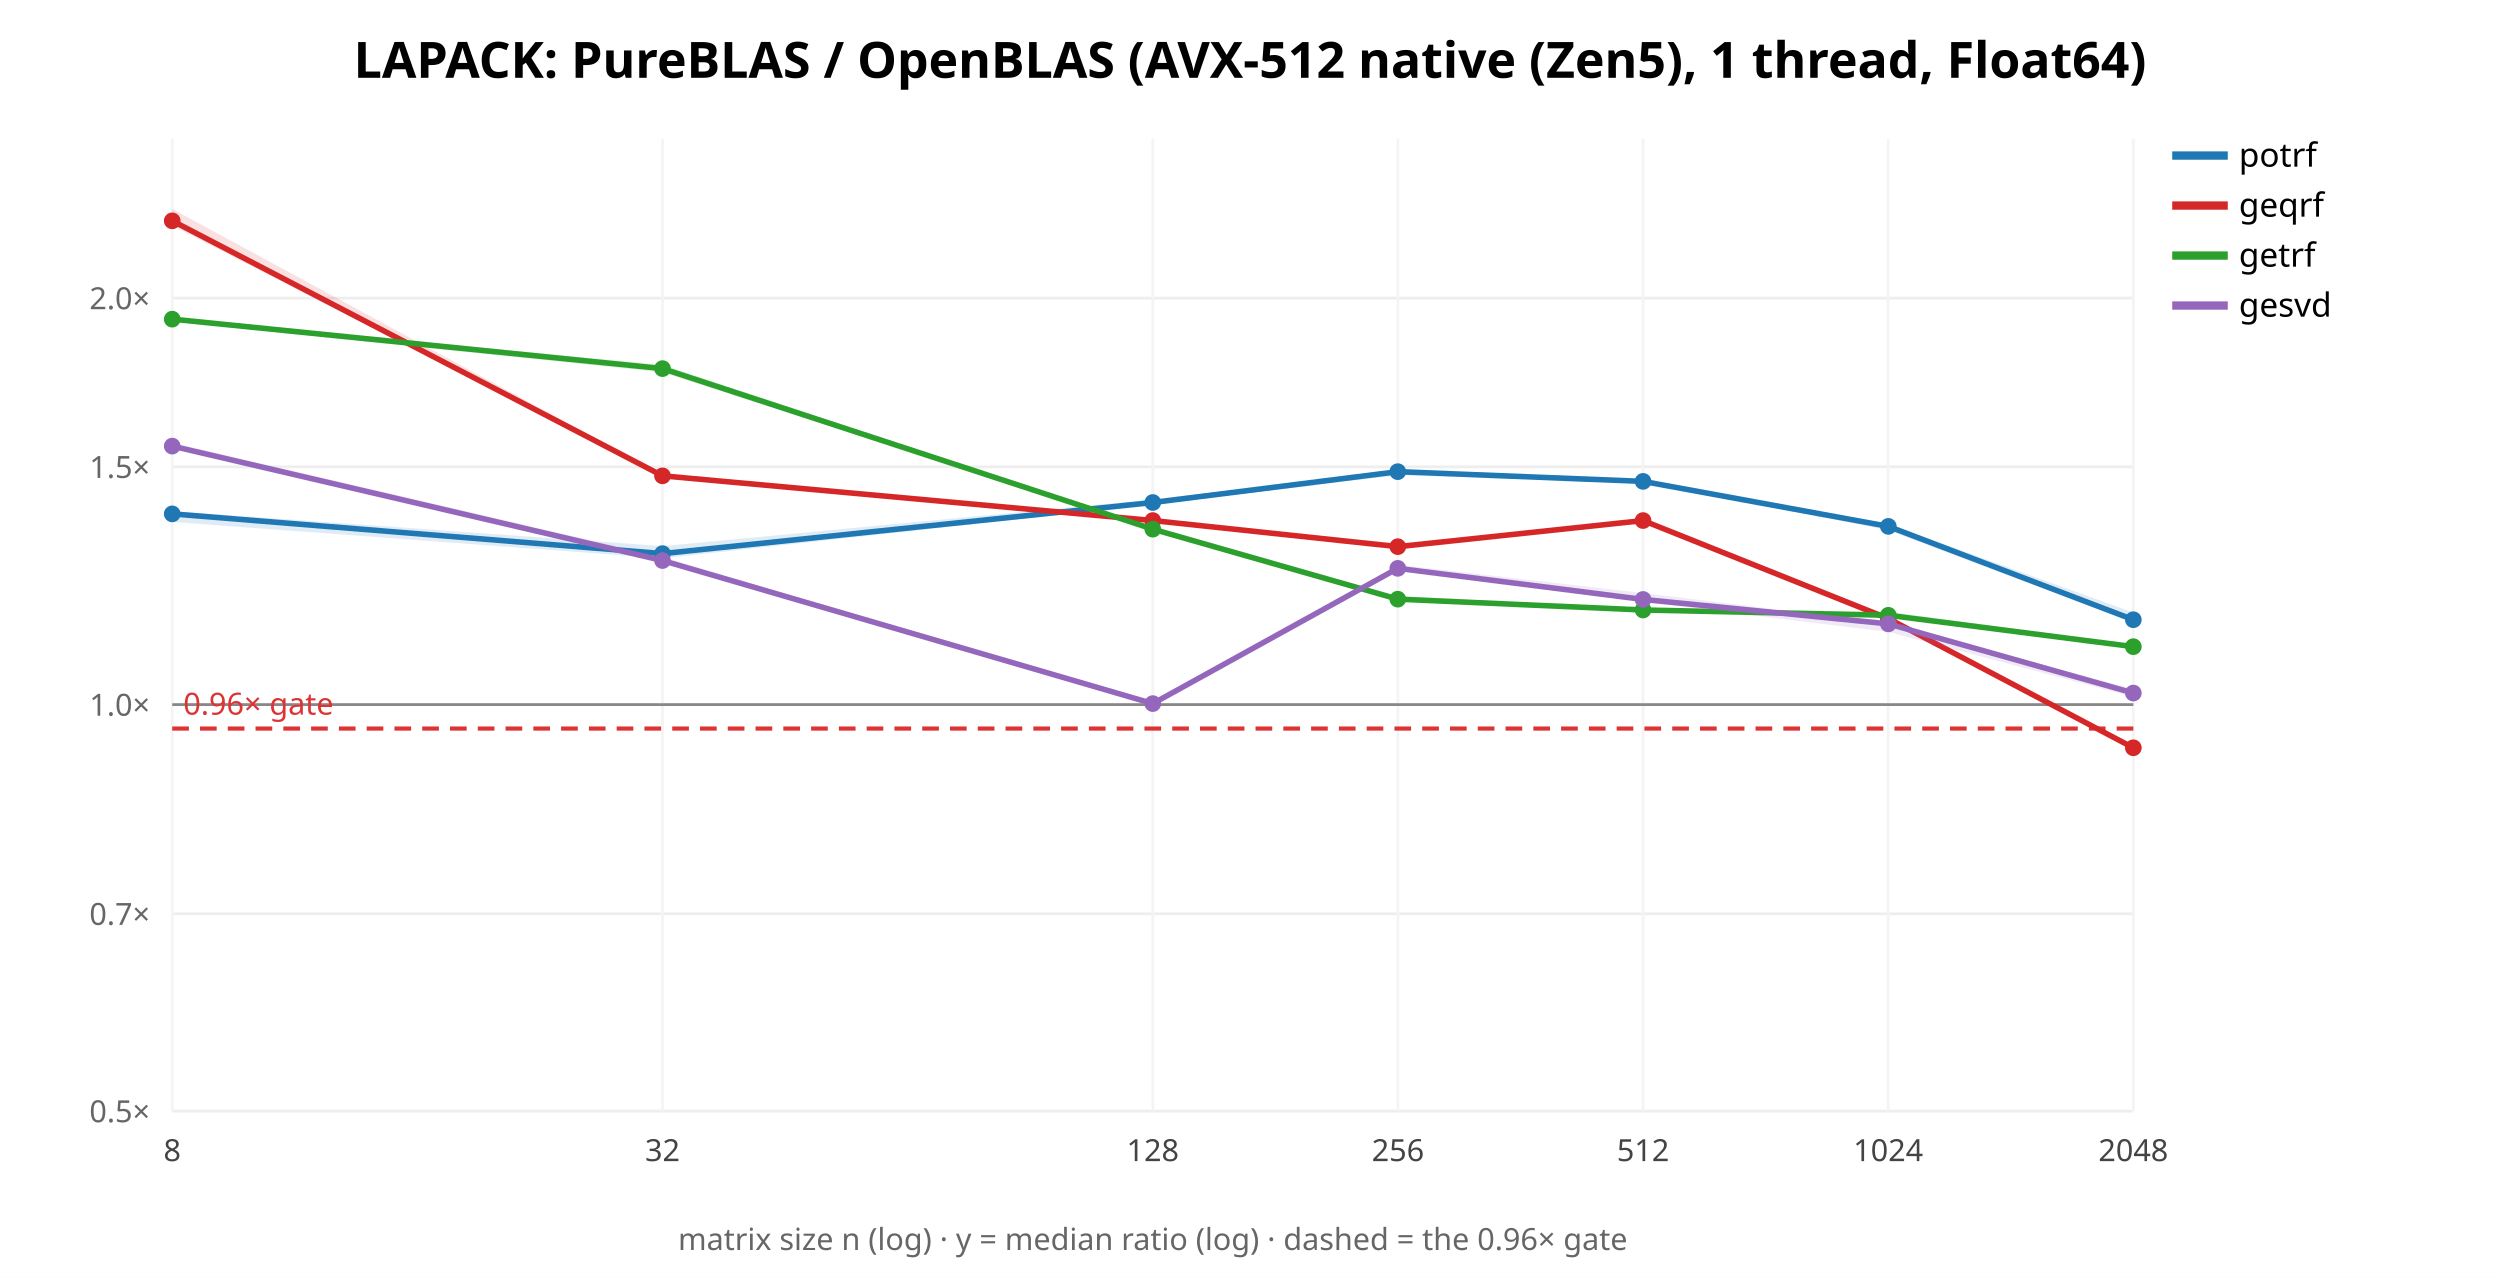
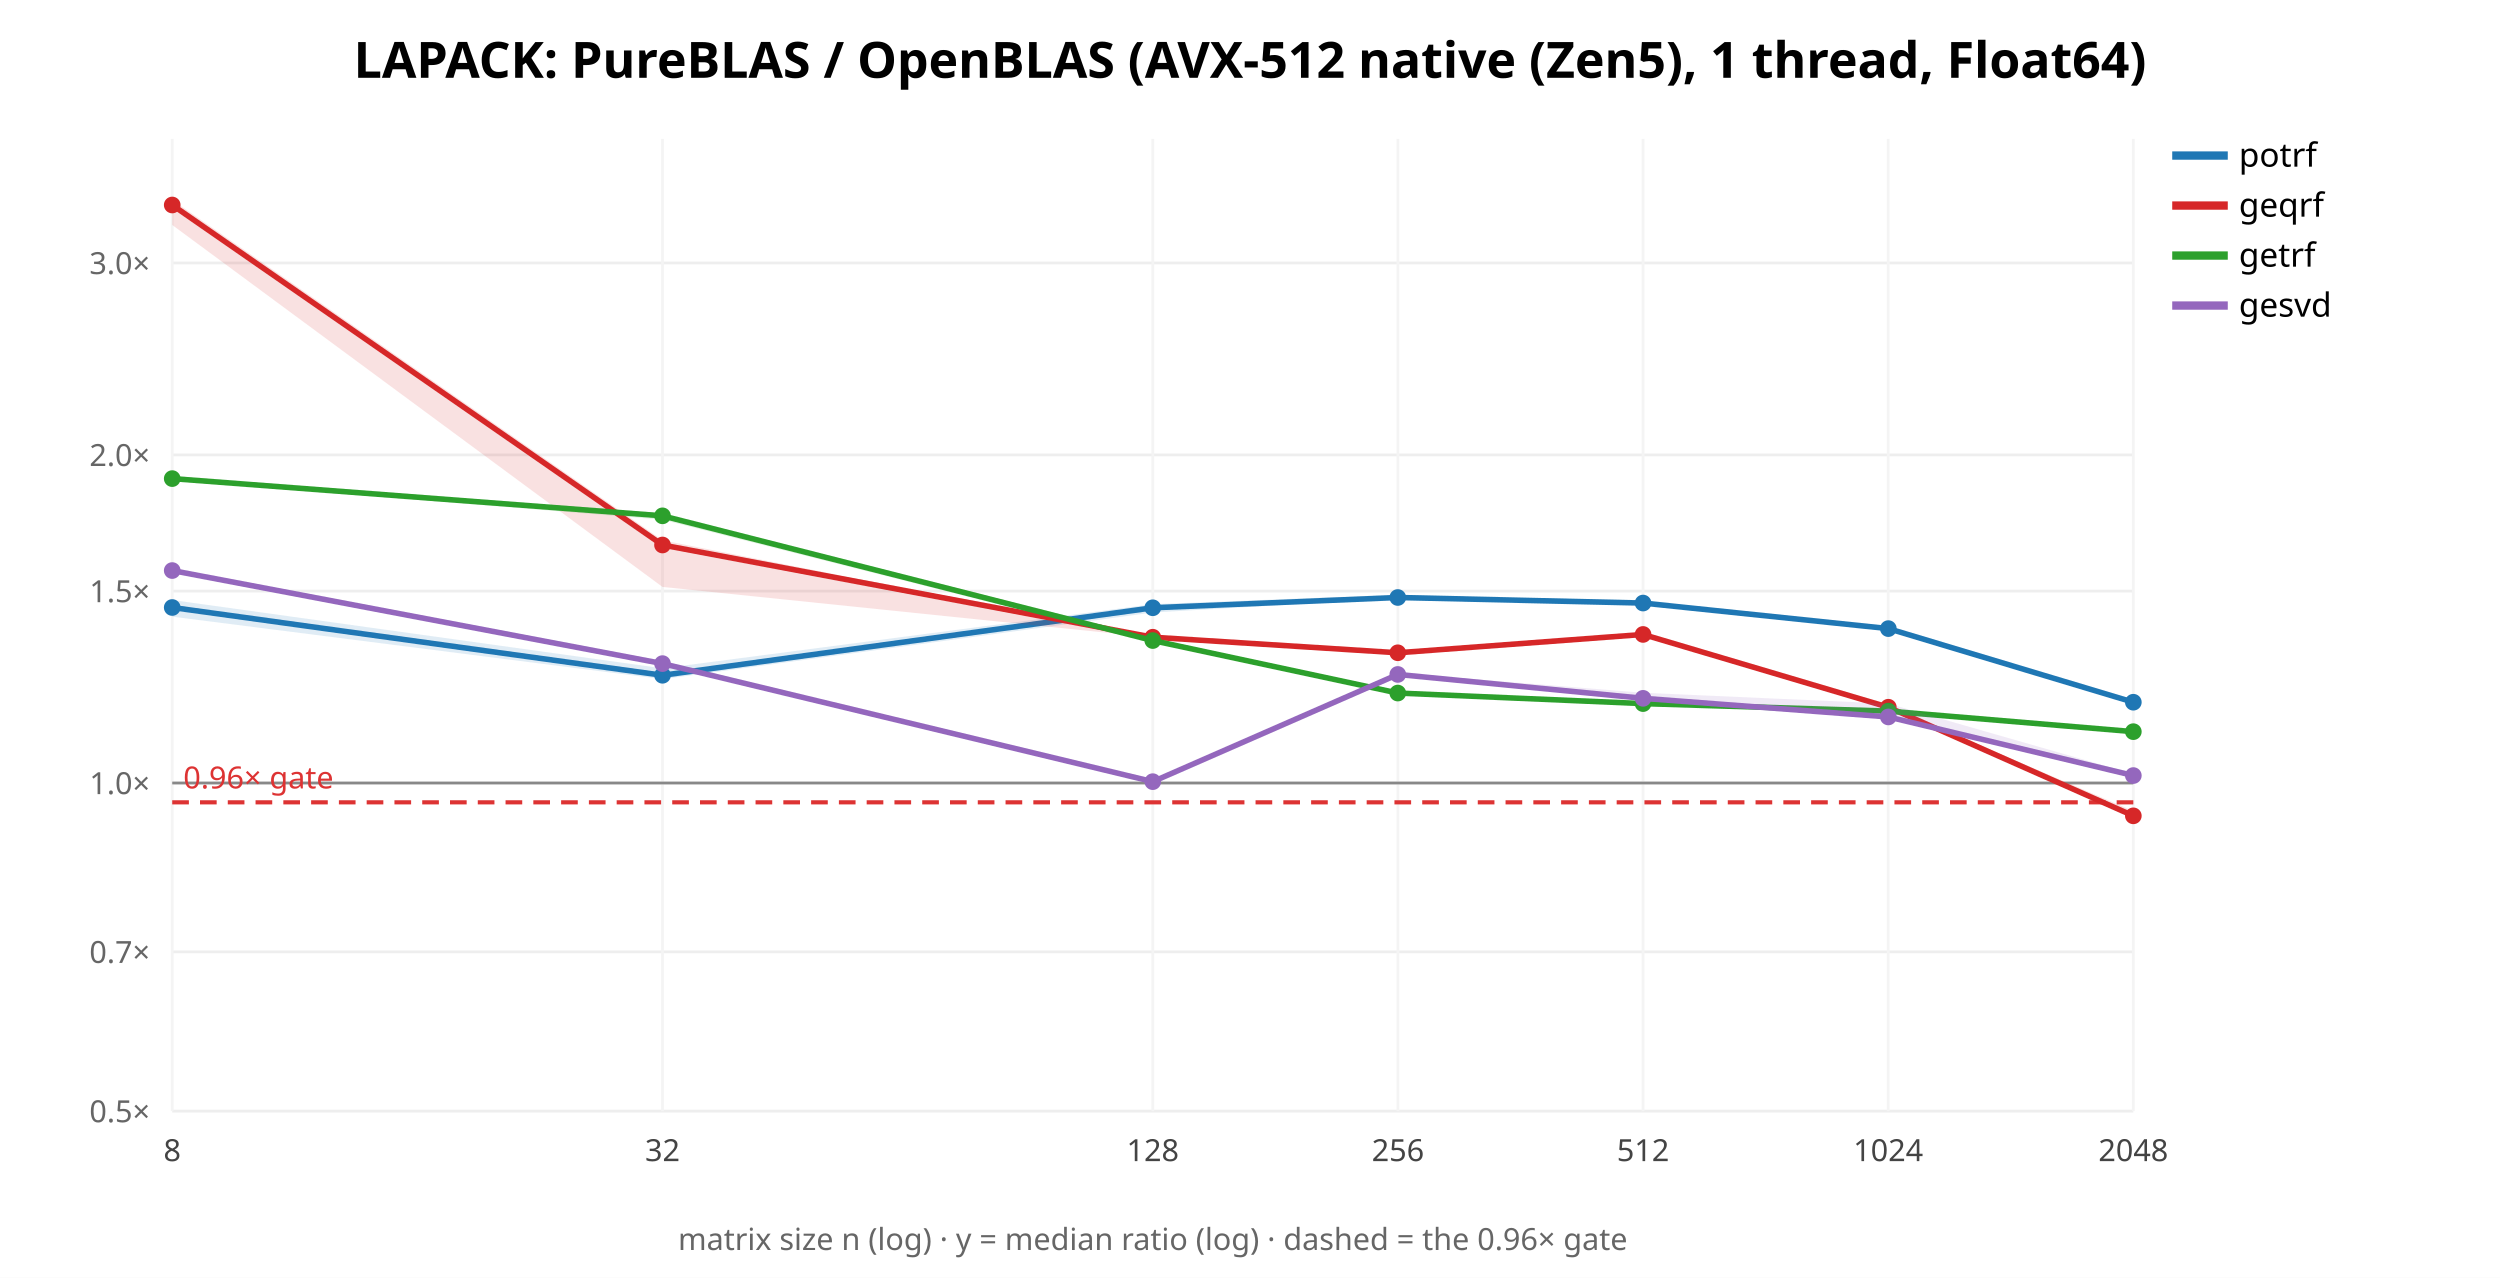
<svg xmlns="http://www.w3.org/2000/svg" width="900" height="460" font-family="sans-serif">
  <rect width="900" height="460" fill="white" />
  <text x="450.0" y="28" text-anchor="middle" font-size="18" font-weight="bold">LAPACK: PureBLAS / OpenBLAS (AVX-512 native (Zen5), 1 thread, Float64)</text>
  <line x1="62" y1="400.0" x2="768" y2="400.0" stroke="#eee" />
  <text x="54" y="404.0" text-anchor="end" font-size="11" fill="#666">0.5×</text>
-   <line x1="62" y1="328.962" x2="768" y2="328.962" stroke="#eee" />
-   <text x="54" y="332.962" text-anchor="end" font-size="11" fill="#666">0.7×</text>
-   <line x1="62" y1="253.659" x2="768" y2="253.659" stroke="#eee" />
-   <text x="54" y="257.659" text-anchor="end" font-size="11" fill="#666">1.0×</text>
-   <line x1="62" y1="168.056" x2="768" y2="168.056" stroke="#eee" />
-   <text x="54" y="172.056" text-anchor="end" font-size="11" fill="#666">1.5×</text>
-   <line x1="62" y1="107.319" x2="768" y2="107.319" stroke="#eee" />
-   <text x="54" y="111.319" text-anchor="end" font-size="11" fill="#666">2.0×</text>
+   <line x1="62" y1="342.662" x2="768" y2="342.662" stroke="#eee" />
+   <text x="54" y="346.662" text-anchor="end" font-size="11" fill="#666">0.7×</text>
+   <line x1="62" y1="281.882" x2="768" y2="281.882" stroke="#eee" />
+   <text x="54" y="285.882" text-anchor="end" font-size="11" fill="#666">1.0×</text>
+   <line x1="62" y1="212.787" x2="768" y2="212.787" stroke="#eee" />
+   <text x="54" y="216.787" text-anchor="end" font-size="11" fill="#666">1.5×</text>
+   <line x1="62" y1="163.764" x2="768" y2="163.764" stroke="#eee" />
+   <text x="54" y="167.764" text-anchor="end" font-size="11" fill="#666">2.0×</text>
+   <line x1="62" y1="94.669" x2="768" y2="94.669" stroke="#eee" />
+   <text x="54" y="98.669" text-anchor="end" font-size="11" fill="#666">3.0×</text>
  <line x1="62.0" y1="50" x2="62.0" y2="400" stroke="#f4f4f4" />
  <text x="62.0" y="418" text-anchor="middle" font-size="11" fill="#444">8</text>
  <line x1="238.5" y1="50" x2="238.5" y2="400" stroke="#f4f4f4" />
  <text x="238.5" y="418" text-anchor="middle" font-size="11" fill="#444">32</text>
  <line x1="415.0" y1="50" x2="415.0" y2="400" stroke="#f4f4f4" />
  <text x="415.0" y="418" text-anchor="middle" font-size="11" fill="#444">128</text>
  <line x1="503.25" y1="50" x2="503.25" y2="400" stroke="#f4f4f4" />
  <text x="503.25" y="418" text-anchor="middle" font-size="11" fill="#444">256</text>
  <line x1="591.5" y1="50" x2="591.5" y2="400" stroke="#f4f4f4" />
  <text x="591.5" y="418" text-anchor="middle" font-size="11" fill="#444">512</text>
  <line x1="679.75" y1="50" x2="679.75" y2="400" stroke="#f4f4f4" />
  <text x="679.75" y="418" text-anchor="middle" font-size="11" fill="#444">1024</text>
  <line x1="768.0" y1="50" x2="768.0" y2="400" stroke="#f4f4f4" />
  <text x="768.0" y="418" text-anchor="middle" font-size="11" fill="#444">2048</text>
-   <line x1="62" y1="253.659" x2="768" y2="253.659" stroke="#888" />
-   <line x1="62" y1="262.278" x2="768" y2="262.278" stroke="#d33" stroke-width="1.5" stroke-dasharray="6 4" />
-   <text x="66" y="257.278" font-size="11" fill="#d33">0.96× gate</text>
-   <polygon points="62.0,184.0 238.5,196.6 415.0,179.8 503.2,169.5 591.5,172.9 679.8,188.7 768.0,220.5 768.0,224.1 679.8,190.9 591.5,173.5 503.2,171.1 415.0,181.6 238.5,201.0 62.0,187.9" fill="#1f77b4" opacity="0.14" stroke="none" />
-   <polyline points="62.0,185.0 238.5,199.3 415.0,180.9 503.2,169.8 591.5,173.3 679.8,189.5 768.0,223.1" fill="none" stroke="#1f77b4" stroke-width="2" />
-   <circle cx="62.0" cy="185.0" r="3" fill="#1f77b4" />
-   <circle cx="238.5" cy="199.3" r="3" fill="#1f77b4" />
-   <circle cx="415.0" cy="180.9" r="3" fill="#1f77b4" />
-   <circle cx="503.2" cy="169.8" r="3" fill="#1f77b4" />
-   <circle cx="591.5" cy="173.3" r="3" fill="#1f77b4" />
-   <circle cx="679.8" cy="189.5" r="3" fill="#1f77b4" />
-   <circle cx="768.0" cy="223.1" r="3" fill="#1f77b4" />
+   <line x1="62" y1="281.882" x2="768" y2="281.882" stroke="#888" />
+   <line x1="62" y1="288.838" x2="768" y2="288.838" stroke="#d33" stroke-width="1.5" stroke-dasharray="6 4" />
+   <text x="66" y="283.838" font-size="11" fill="#d33">0.96× gate</text>
+   <polygon points="62.0,216.0 238.5,240.6 415.0,217.5 503.2,214.1 591.5,216.9 679.8,225.9 768.0,252.5 768.0,252.9 679.8,226.6 591.5,217.2 503.2,215.4 415.0,220.5 238.5,244.5 62.0,222.0" fill="#1f77b4" opacity="0.14" stroke="none" />
+   <polyline points="62.0,218.7 238.5,243.1 415.0,218.8 503.2,215.1 591.5,217.1 679.8,226.3 768.0,252.8" fill="none" stroke="#1f77b4" stroke-width="2" />
+   <circle cx="62.0" cy="218.7" r="3" fill="#1f77b4" />
+   <circle cx="238.5" cy="243.1" r="3" fill="#1f77b4" />
+   <circle cx="415.0" cy="218.8" r="3" fill="#1f77b4" />
+   <circle cx="503.2" cy="215.1" r="3" fill="#1f77b4" />
+   <circle cx="591.5" cy="217.1" r="3" fill="#1f77b4" />
+   <circle cx="679.8" cy="226.3" r="3" fill="#1f77b4" />
+   <circle cx="768.0" cy="252.8" r="3" fill="#1f77b4" />
  <line x1="782" y1="56" x2="802" y2="56" stroke="#1f77b4" stroke-width="3" />
  <text x="806" y="60" font-size="12">potrf</text>
-   <polygon points="62.0,75.2 238.5,170.8 415.0,187.3 503.2,195.6 591.5,187.4 679.8,221.5 768.0,269.1 768.0,269.4 679.8,224.0 591.5,187.6 503.2,196.8 415.0,187.7 238.5,171.5 62.0,81.2" fill="#d62728" opacity="0.14" stroke="none" />
-   <polyline points="62.0,79.5 238.5,171.3 415.0,187.4 503.2,196.8 591.5,187.4 679.8,222.7 768.0,269.2" fill="none" stroke="#d62728" stroke-width="2" />
-   <circle cx="62.0" cy="79.5" r="3" fill="#d62728" />
-   <circle cx="238.5" cy="171.3" r="3" fill="#d62728" />
-   <circle cx="415.0" cy="187.4" r="3" fill="#d62728" />
-   <circle cx="503.2" cy="196.8" r="3" fill="#d62728" />
-   <circle cx="591.5" cy="187.4" r="3" fill="#d62728" />
-   <circle cx="679.8" cy="222.7" r="3" fill="#d62728" />
-   <circle cx="768.0" cy="269.2" r="3" fill="#d62728" />
+   <polygon points="62.0,72.0 238.5,194.5 415.0,229.3 503.2,234.7 591.5,228.3 679.8,254.1 768.0,292.0 768.0,294.3 679.8,254.8 591.5,228.4 503.2,235.3 415.0,229.5 238.5,211.3 62.0,81.0" fill="#d62728" opacity="0.14" stroke="none" />
+   <polyline points="62.0,73.8 238.5,196.2 415.0,229.4 503.2,235.0 591.5,228.4 679.8,254.6 768.0,293.7" fill="none" stroke="#d62728" stroke-width="2" />
+   <circle cx="62.0" cy="73.8" r="3" fill="#d62728" />
+   <circle cx="238.5" cy="196.2" r="3" fill="#d62728" />
+   <circle cx="415.0" cy="229.4" r="3" fill="#d62728" />
+   <circle cx="503.2" cy="235.0" r="3" fill="#d62728" />
+   <circle cx="591.5" cy="228.4" r="3" fill="#d62728" />
+   <circle cx="679.8" cy="254.6" r="3" fill="#d62728" />
+   <circle cx="768.0" cy="293.7" r="3" fill="#d62728" />
  <line x1="782" y1="74" x2="802" y2="74" stroke="#d62728" stroke-width="3" />
  <text x="806" y="78" font-size="12">geqrf</text>
-   <polygon points="62.0,114.8 238.5,131.3 415.0,190.3 503.2,214.5 591.5,219.5 679.8,220.1 768.0,232.5 768.0,232.9 679.8,222.2 591.5,219.7 503.2,216.0 415.0,190.6 238.5,134.1 62.0,115.7" fill="#2ca02c" opacity="0.14" stroke="none" />
-   <polyline points="62.0,114.9 238.5,132.7 415.0,190.5 503.2,215.7 591.5,219.6 679.8,221.5 768.0,232.8" fill="none" stroke="#2ca02c" stroke-width="2" />
-   <circle cx="62.0" cy="114.9" r="3" fill="#2ca02c" />
-   <circle cx="238.5" cy="132.7" r="3" fill="#2ca02c" />
-   <circle cx="415.0" cy="190.5" r="3" fill="#2ca02c" />
-   <circle cx="503.2" cy="215.7" r="3" fill="#2ca02c" />
-   <circle cx="591.5" cy="219.6" r="3" fill="#2ca02c" />
-   <circle cx="679.8" cy="221.5" r="3" fill="#2ca02c" />
-   <circle cx="768.0" cy="232.8" r="3" fill="#2ca02c" />
+   <polygon points="62.0,172.1 238.5,185.0 415.0,229.6 503.2,249.4 591.5,253.0 679.8,255.8 768.0,263.2 768.0,263.5 679.8,256.6 591.5,253.3 503.2,250.0 415.0,231.6 238.5,187.1 62.0,172.8" fill="#2ca02c" opacity="0.14" stroke="none" />
+   <polyline points="62.0,172.3 238.5,185.7 415.0,230.6 503.2,249.5 591.5,253.3 679.8,256.0 768.0,263.4" fill="none" stroke="#2ca02c" stroke-width="2" />
+   <circle cx="62.0" cy="172.3" r="3" fill="#2ca02c" />
+   <circle cx="238.5" cy="185.7" r="3" fill="#2ca02c" />
+   <circle cx="415.0" cy="230.6" r="3" fill="#2ca02c" />
+   <circle cx="503.2" cy="249.5" r="3" fill="#2ca02c" />
+   <circle cx="591.5" cy="253.3" r="3" fill="#2ca02c" />
+   <circle cx="679.8" cy="256.0" r="3" fill="#2ca02c" />
+   <circle cx="768.0" cy="263.4" r="3" fill="#2ca02c" />
  <line x1="782" y1="92" x2="802" y2="92" stroke="#2ca02c" stroke-width="3" />
  <text x="806" y="96" font-size="12">getrf</text>
-   <polygon points="62.0,159.4 238.5,200.5 415.0,253.2 503.2,203.3 591.5,213.5 679.8,224.3 768.0,248.1 768.0,250.9 679.8,227.5 591.5,216.7 503.2,205.3 415.0,253.5 238.5,202.2 62.0,161.3" fill="#9467bd" opacity="0.14" stroke="none" />
-   <polyline points="62.0,160.6 238.5,201.8 415.0,253.3 503.2,204.6 591.5,215.8 679.8,224.6 768.0,249.5" fill="none" stroke="#9467bd" stroke-width="2" />
-   <circle cx="62.0" cy="160.6" r="3" fill="#9467bd" />
-   <circle cx="238.5" cy="201.8" r="3" fill="#9467bd" />
-   <circle cx="415.0" cy="253.3" r="3" fill="#9467bd" />
-   <circle cx="503.2" cy="204.6" r="3" fill="#9467bd" />
-   <circle cx="591.5" cy="215.8" r="3" fill="#9467bd" />
-   <circle cx="679.8" cy="224.6" r="3" fill="#9467bd" />
-   <circle cx="768.0" cy="249.5" r="3" fill="#9467bd" />
+   <polygon points="62.0,204.7 238.5,238.0 415.0,281.3 503.2,242.3 591.5,249.4 679.8,253.3 768.0,278.6 768.0,279.8 679.8,258.4 591.5,251.6 503.2,243.3 415.0,281.5 238.5,239.6 62.0,205.6" fill="#9467bd" opacity="0.14" stroke="none" />
+   <polyline points="62.0,205.4 238.5,238.9 415.0,281.4 503.2,242.8 591.5,251.4 679.8,258.1 768.0,279.2" fill="none" stroke="#9467bd" stroke-width="2" />
+   <circle cx="62.0" cy="205.4" r="3" fill="#9467bd" />
+   <circle cx="238.5" cy="238.9" r="3" fill="#9467bd" />
+   <circle cx="415.0" cy="281.4" r="3" fill="#9467bd" />
+   <circle cx="503.2" cy="242.8" r="3" fill="#9467bd" />
+   <circle cx="591.5" cy="251.4" r="3" fill="#9467bd" />
+   <circle cx="679.8" cy="258.1" r="3" fill="#9467bd" />
+   <circle cx="768.0" cy="279.2" r="3" fill="#9467bd" />
  <line x1="782" y1="110" x2="802" y2="110" stroke="#9467bd" stroke-width="3" />
  <text x="806" y="114" font-size="12">gesvd</text>
  <text x="415.0" y="450" text-anchor="middle" font-size="11" fill="#666">matrix size n (log) · y = median ratio (log) · dashed = the 0.96× gate</text>
</svg>
